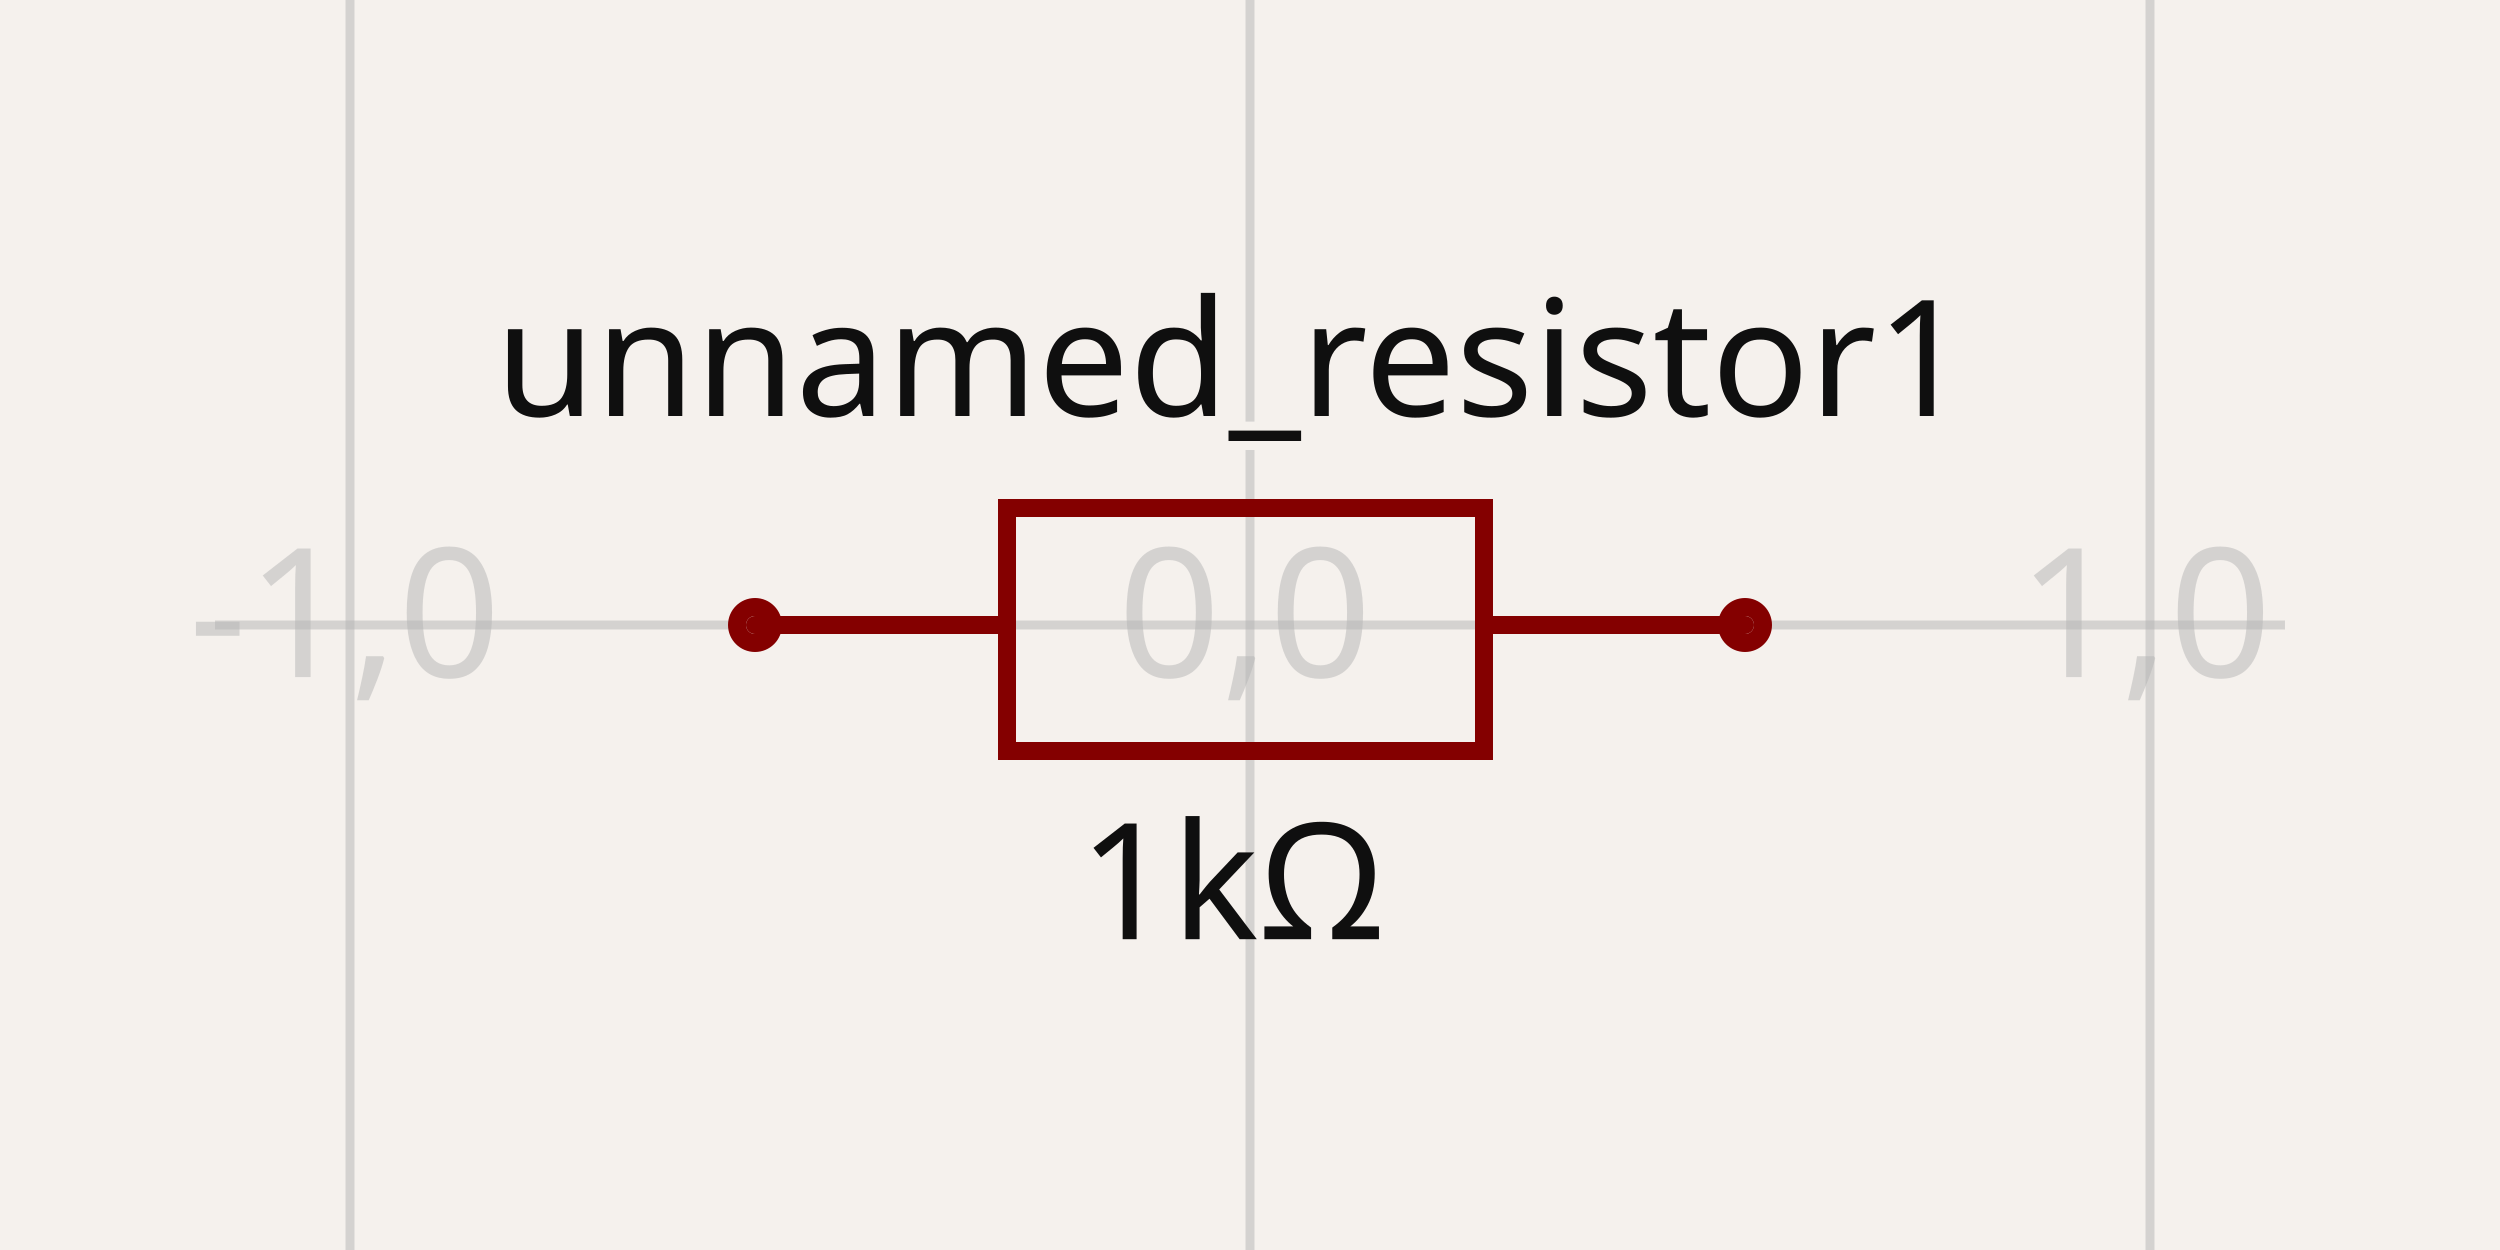
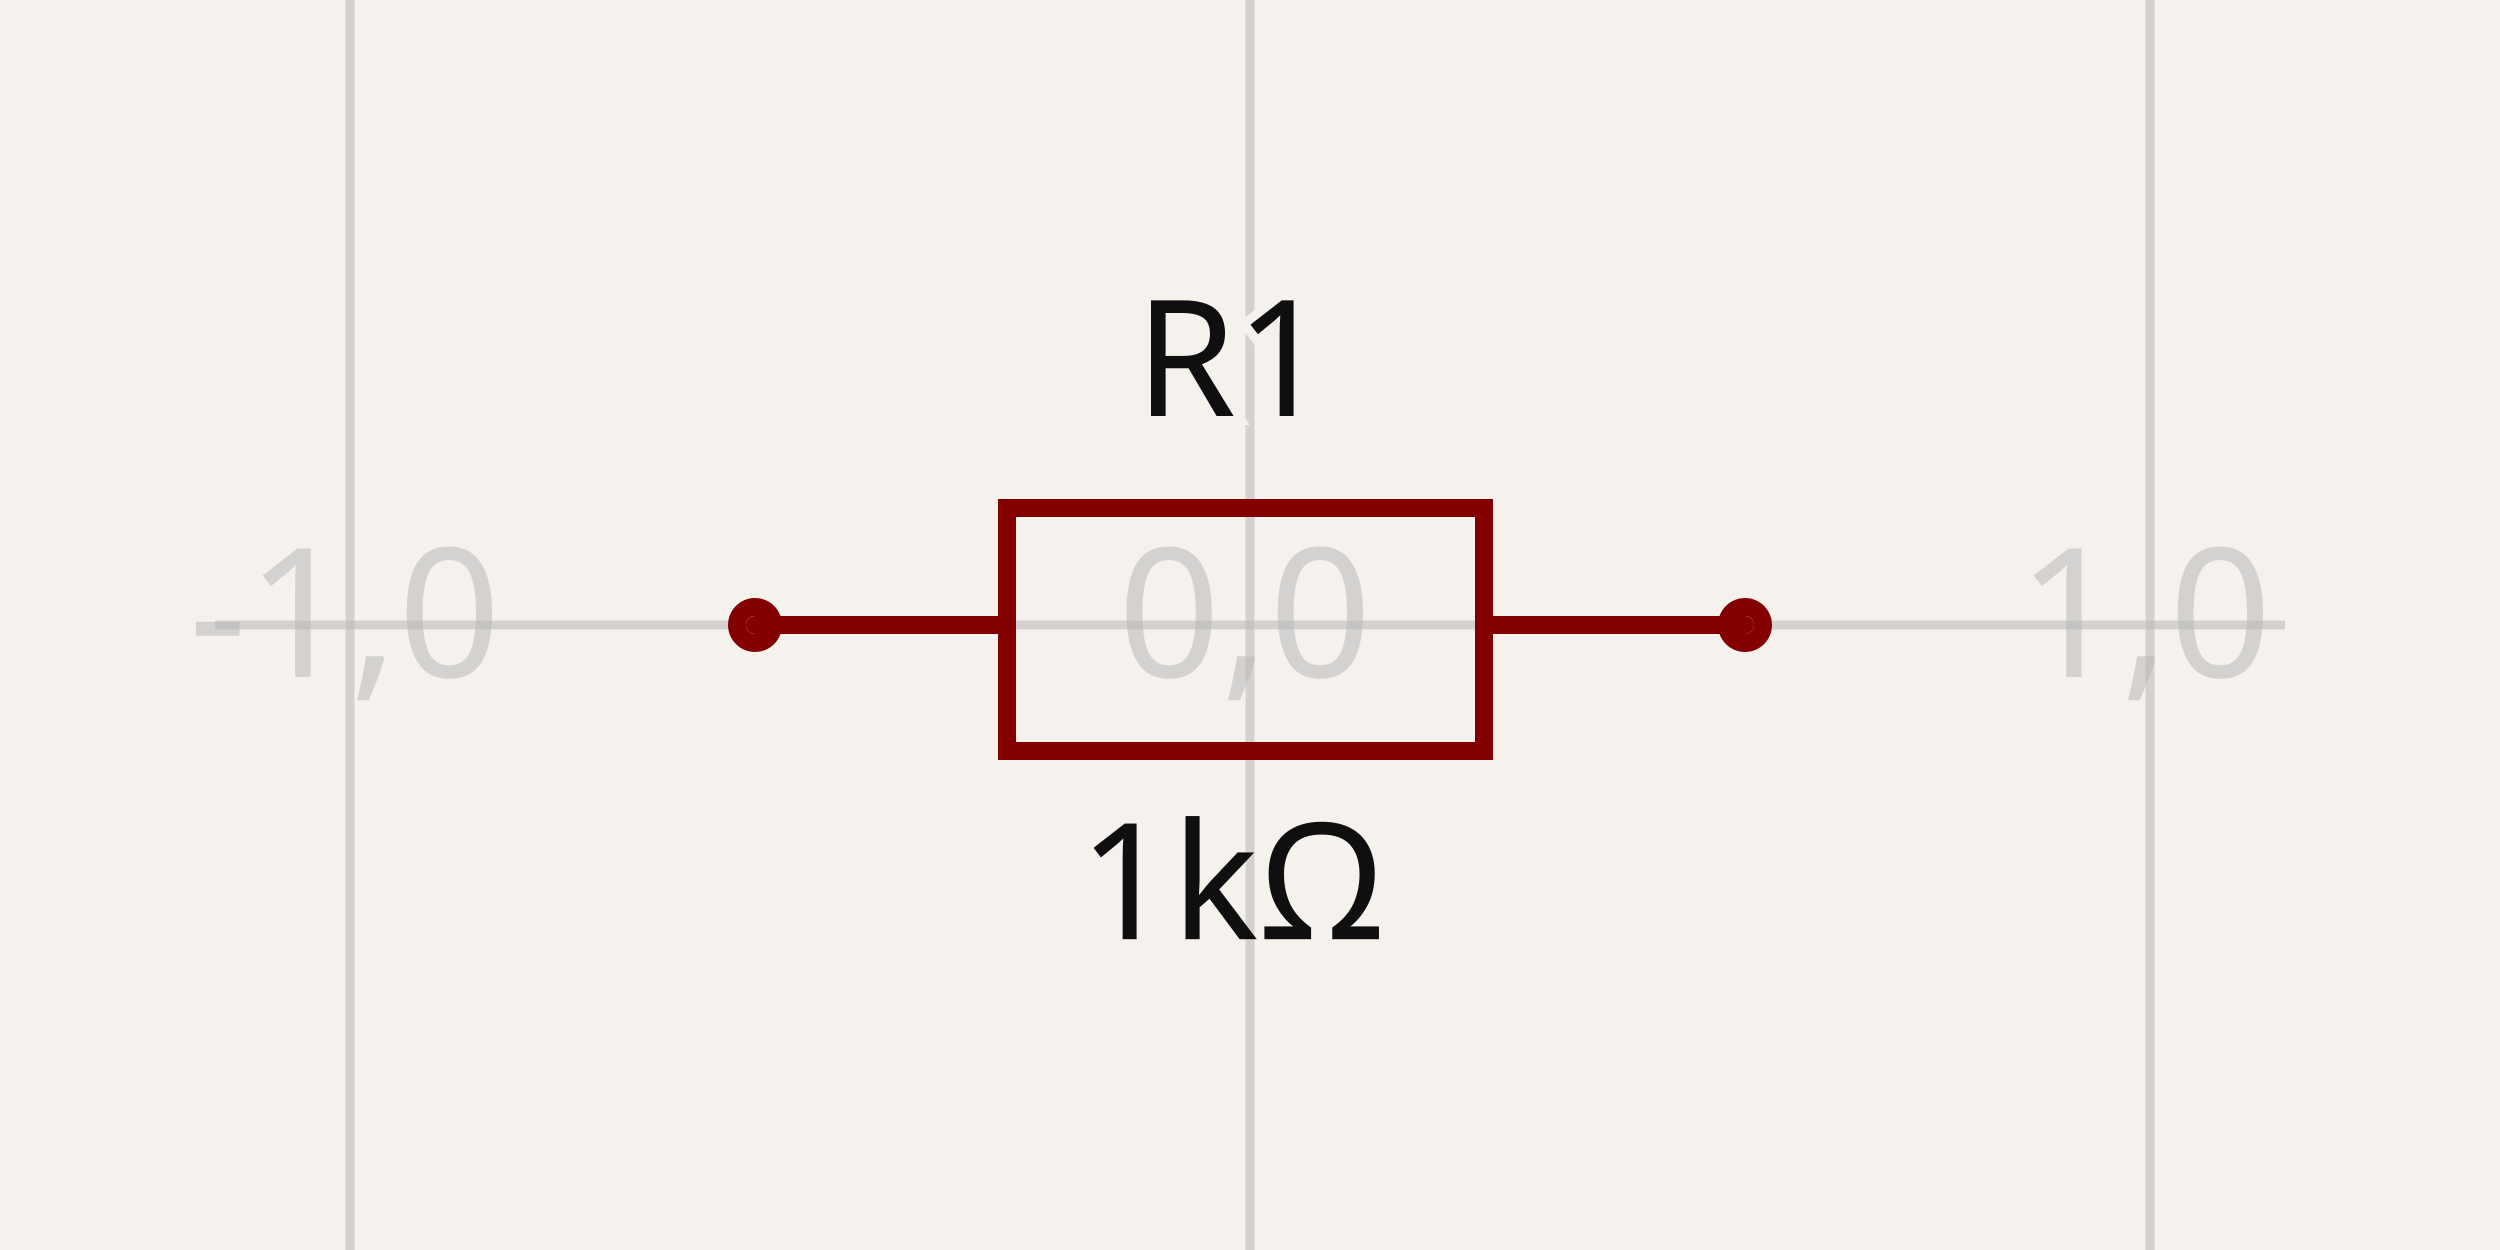
- <svg xmlns="http://www.w3.org/2000/svg" width="1200" height="600" style="background-color: rgb(245, 241, 237)" data-real-to-screen-transform="matrix(431.9932159785,0,0,-431.9932159785,600,300)" data-software-used-string="@tscircuit/core@0.0.1019">
+ <svg xmlns="http://www.w3.org/2000/svg" width="1200" height="600" style="background-color: rgb(245, 241, 237)" data-real-to-screen-transform="matrix(431.9932159785,0,0,-431.9932159785,600,300)" data-software-used-string="@tscircuit/core@0.0.1031">
  <style>
              .boundary { fill: rgb(245, 241, 237); }
              .schematic-boundary { fill: none; stroke: #fff; }
              .component { fill: none; stroke: rgb(132, 0, 0); }
              .chip { fill: rgb(255, 255, 194); stroke: rgb(132, 0, 0); }
              .component-pin { fill: none; stroke: rgb(132, 0, 0); }
              /* Basic per-trace hover fallback */
              .trace:hover {
                filter: invert(1);
              }
              .trace:hover .trace-crossing-outline {
                opacity: 0;
              }
              .trace:hover .trace-junction {
                filter: invert(1);
              }
              /* Net-hover highlighting: when a trace or its overlays are hovered,
                 invert color for all traces (base + overlays) sharing the same
                 subcircuit connectivity key. Also hide crossing outline during hover. */
              
              .text { font-family: sans-serif; fill: rgb(0, 150, 0); }
              .pin-number { fill: rgb(169, 0, 0); }
              .port-label { fill: rgb(0, 100, 100); }
              .component-name { fill: rgb(0, 100, 100); }
            </style>
  <rect class="boundary" x="0" y="0" width="1200" height="600" />
  <g class="grid">
    <line x1="-263.986" y1="600" x2="-263.986" y2="2.5409008230781183e-11" stroke="rgb(181, 181, 181)" stroke-width="4.32" stroke-opacity="0.5" />
    <line x1="168.007" y1="600" x2="168.007" y2="2.5409008230781183e-11" stroke="rgb(181, 181, 181)" stroke-width="4.32" stroke-opacity="0.5" />
    <line x1="600" y1="600" x2="600" y2="2.5409008230781183e-11" stroke="rgb(181, 181, 181)" stroke-width="4.32" stroke-opacity="0.5" />
    <line x1="1031.993" y1="600" x2="1031.993" y2="2.5409008230781183e-11" stroke="rgb(181, 181, 181)" stroke-width="4.32" stroke-opacity="0.5" />
    <line x1="1463.986" y1="600" x2="1463.986" y2="2.5409008230781183e-11" stroke="rgb(181, 181, 181)" stroke-width="4.32" stroke-opacity="0.5" />
    <line x1="103.208" y1="731.993" x2="1096.792" y2="731.993" stroke="rgb(181, 181, 181)" stroke-width="4.32" stroke-opacity="0.5" />
    <line x1="103.208" y1="300" x2="1096.792" y2="300" stroke="rgb(181, 181, 181)" stroke-width="4.32" stroke-opacity="0.5" />
    <line x1="103.208" y1="-131.993" x2="1096.792" y2="-131.993" stroke="rgb(181, 181, 181)" stroke-width="4.32" stroke-opacity="0.5" />
    <text x="-266.486" y="726.993" fill="rgb(181, 181, 181)" font-size="86.399" fill-opacity="0.5" text-anchor="middle" dominant-baseline="middle" font-family="sans-serif">-2,-1</text>
    <text x="-266.486" y="295" fill="rgb(181, 181, 181)" font-size="86.399" fill-opacity="0.5" text-anchor="middle" dominant-baseline="middle" font-family="sans-serif">-2,0</text>
    <text x="-266.486" y="-136.993" fill="rgb(181, 181, 181)" font-size="86.399" fill-opacity="0.5" text-anchor="middle" dominant-baseline="middle" font-family="sans-serif">-2,1</text>
    <text x="165.507" y="726.993" fill="rgb(181, 181, 181)" font-size="86.399" fill-opacity="0.5" text-anchor="middle" dominant-baseline="middle" font-family="sans-serif">-1,-1</text>
    <text x="165.507" y="295" fill="rgb(181, 181, 181)" font-size="86.399" fill-opacity="0.5" text-anchor="middle" dominant-baseline="middle" font-family="sans-serif">-1,0</text>
    <text x="165.507" y="-136.993" fill="rgb(181, 181, 181)" font-size="86.399" fill-opacity="0.5" text-anchor="middle" dominant-baseline="middle" font-family="sans-serif">-1,1</text>
    <text x="597.5" y="726.993" fill="rgb(181, 181, 181)" font-size="86.399" fill-opacity="0.5" text-anchor="middle" dominant-baseline="middle" font-family="sans-serif">0,-1</text>
    <text x="597.5" y="295" fill="rgb(181, 181, 181)" font-size="86.399" fill-opacity="0.5" text-anchor="middle" dominant-baseline="middle" font-family="sans-serif">0,0</text>
    <text x="597.5" y="-136.993" fill="rgb(181, 181, 181)" font-size="86.399" fill-opacity="0.5" text-anchor="middle" dominant-baseline="middle" font-family="sans-serif">0,1</text>
    <text x="1029.493" y="726.993" fill="rgb(181, 181, 181)" font-size="86.399" fill-opacity="0.5" text-anchor="middle" dominant-baseline="middle" font-family="sans-serif">1,-1</text>
    <text x="1029.493" y="295" fill="rgb(181, 181, 181)" font-size="86.399" fill-opacity="0.5" text-anchor="middle" dominant-baseline="middle" font-family="sans-serif">1,0</text>
    <text x="1029.493" y="-136.993" fill="rgb(181, 181, 181)" font-size="86.399" fill-opacity="0.5" text-anchor="middle" dominant-baseline="middle" font-family="sans-serif">1,1</text>
    <text x="1461.486" y="726.993" fill="rgb(181, 181, 181)" font-size="86.399" fill-opacity="0.5" text-anchor="middle" dominant-baseline="middle" font-family="sans-serif">2,-1</text>
    <text x="1461.486" y="295" fill="rgb(181, 181, 181)" font-size="86.399" fill-opacity="0.5" text-anchor="middle" dominant-baseline="middle" font-family="sans-serif">2,0</text>
    <text x="1461.486" y="-136.993" fill="rgb(181, 181, 181)" font-size="86.399" fill-opacity="0.5" text-anchor="middle" dominant-baseline="middle" font-family="sans-serif">2,1</text>
  </g>
  <g data-circuit-json-type="schematic_component" data-schematic-component-id="schematic_component_0">
    <rect class="component-overlay" x="362.404" y="243.841" width="475.193" height="116.638" fill="transparent" />
    <path d="M 362.404 300 L 483.362 300" stroke="rgb(132, 0, 0)" fill="none" stroke-width="8.64px" stroke-linecap="round" />
    <path d="M 712.318 300 L 837.596 300" stroke="rgb(132, 0, 0)" fill="none" stroke-width="8.64px" stroke-linecap="round" />
    <path d="M 600 243.841 L 712.318 243.841 L 712.318 360.479 L 483.362 360.479 L 483.362 243.841 L 600 243.841" stroke="rgb(132, 0, 0)" fill="none" stroke-width="8.64px" stroke-linecap="round" />
-     <text x="591.36" y="222.477" stroke="rgb(245, 241, 237)" stroke-width="8.64px" paint-order="stroke" fill="rgb(15, 15, 15)" font-family="sans-serif" text-anchor="middle" dominant-baseline="ideographic" font-size="77.759px">unnamed_resistor1</text>
+     <text x="591.36" y="222.477" stroke="rgb(245, 241, 237)" stroke-width="8.64px" paint-order="stroke" fill="rgb(15, 15, 15)" font-family="sans-serif" text-anchor="middle" dominant-baseline="ideographic" font-size="77.759px">R1</text>
    <text x="591.36" y="390.483" fill="rgb(15, 15, 15)" font-family="sans-serif" text-anchor="middle" dominant-baseline="hanging" font-size="77.759px">1kΩ</text>
    <circle cx="362.404" cy="300" r="8.64px" stroke-width="8.64px" fill="none" stroke="rgb(132, 0, 0)" />
    <circle cx="837.596" cy="300" r="8.64px" stroke-width="8.64px" fill="none" stroke="rgb(132, 0, 0)" />
  </g>
  <g class="schematic-port-hover" data-schematic-port-id="source_port_0">
    <circle cx="362.404" cy="300" r="17.28" fill="red" opacity="0" />
  </g>
  <g class="schematic-port-hover" data-schematic-port-id="source_port_1">
    <circle cx="837.596" cy="300" r="17.28" fill="red" opacity="0" />
  </g>
</svg>
